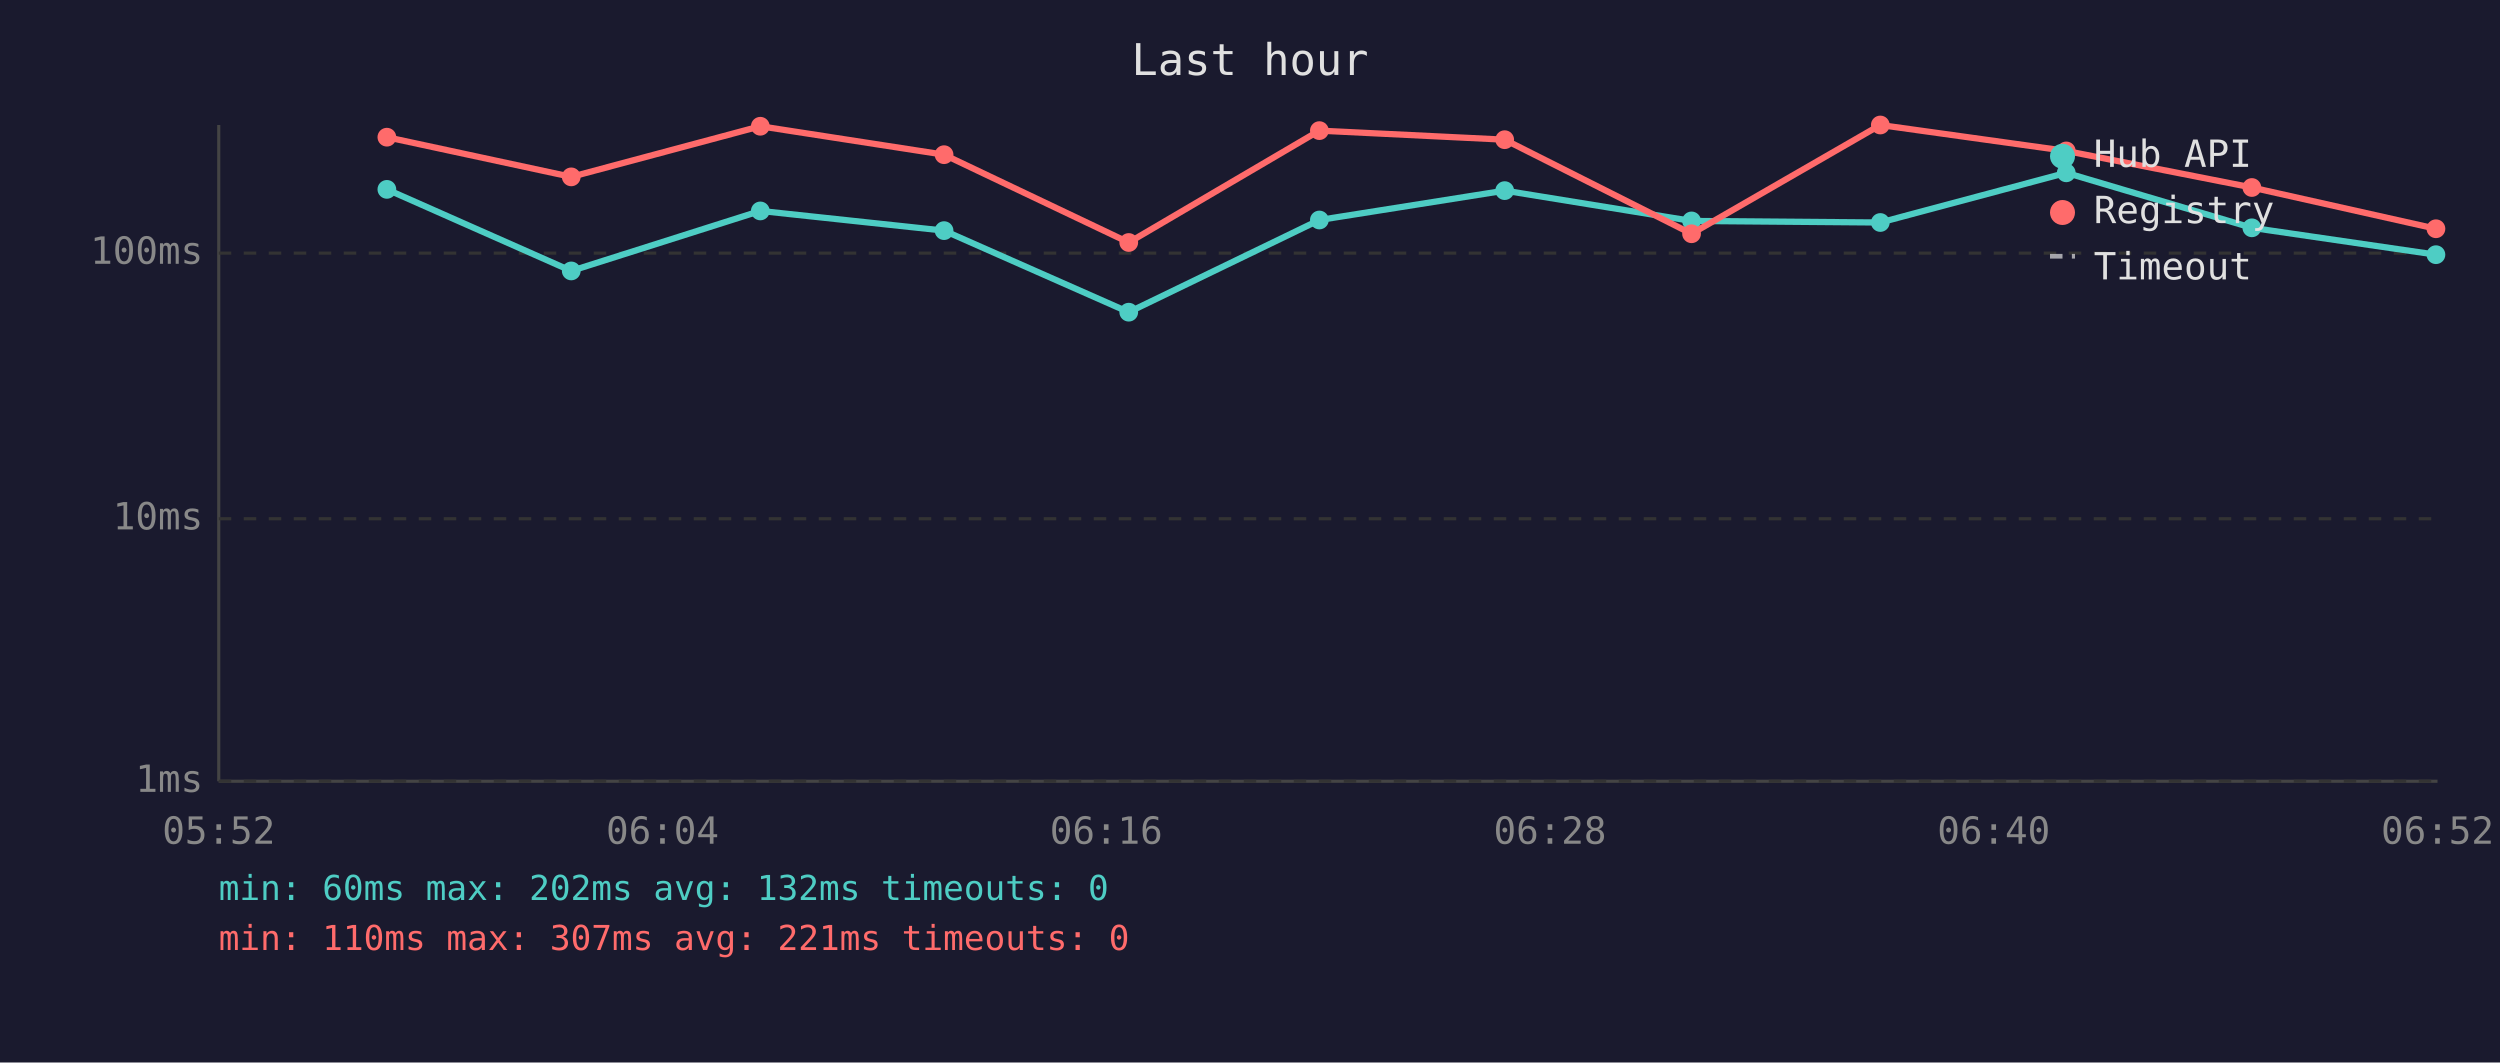
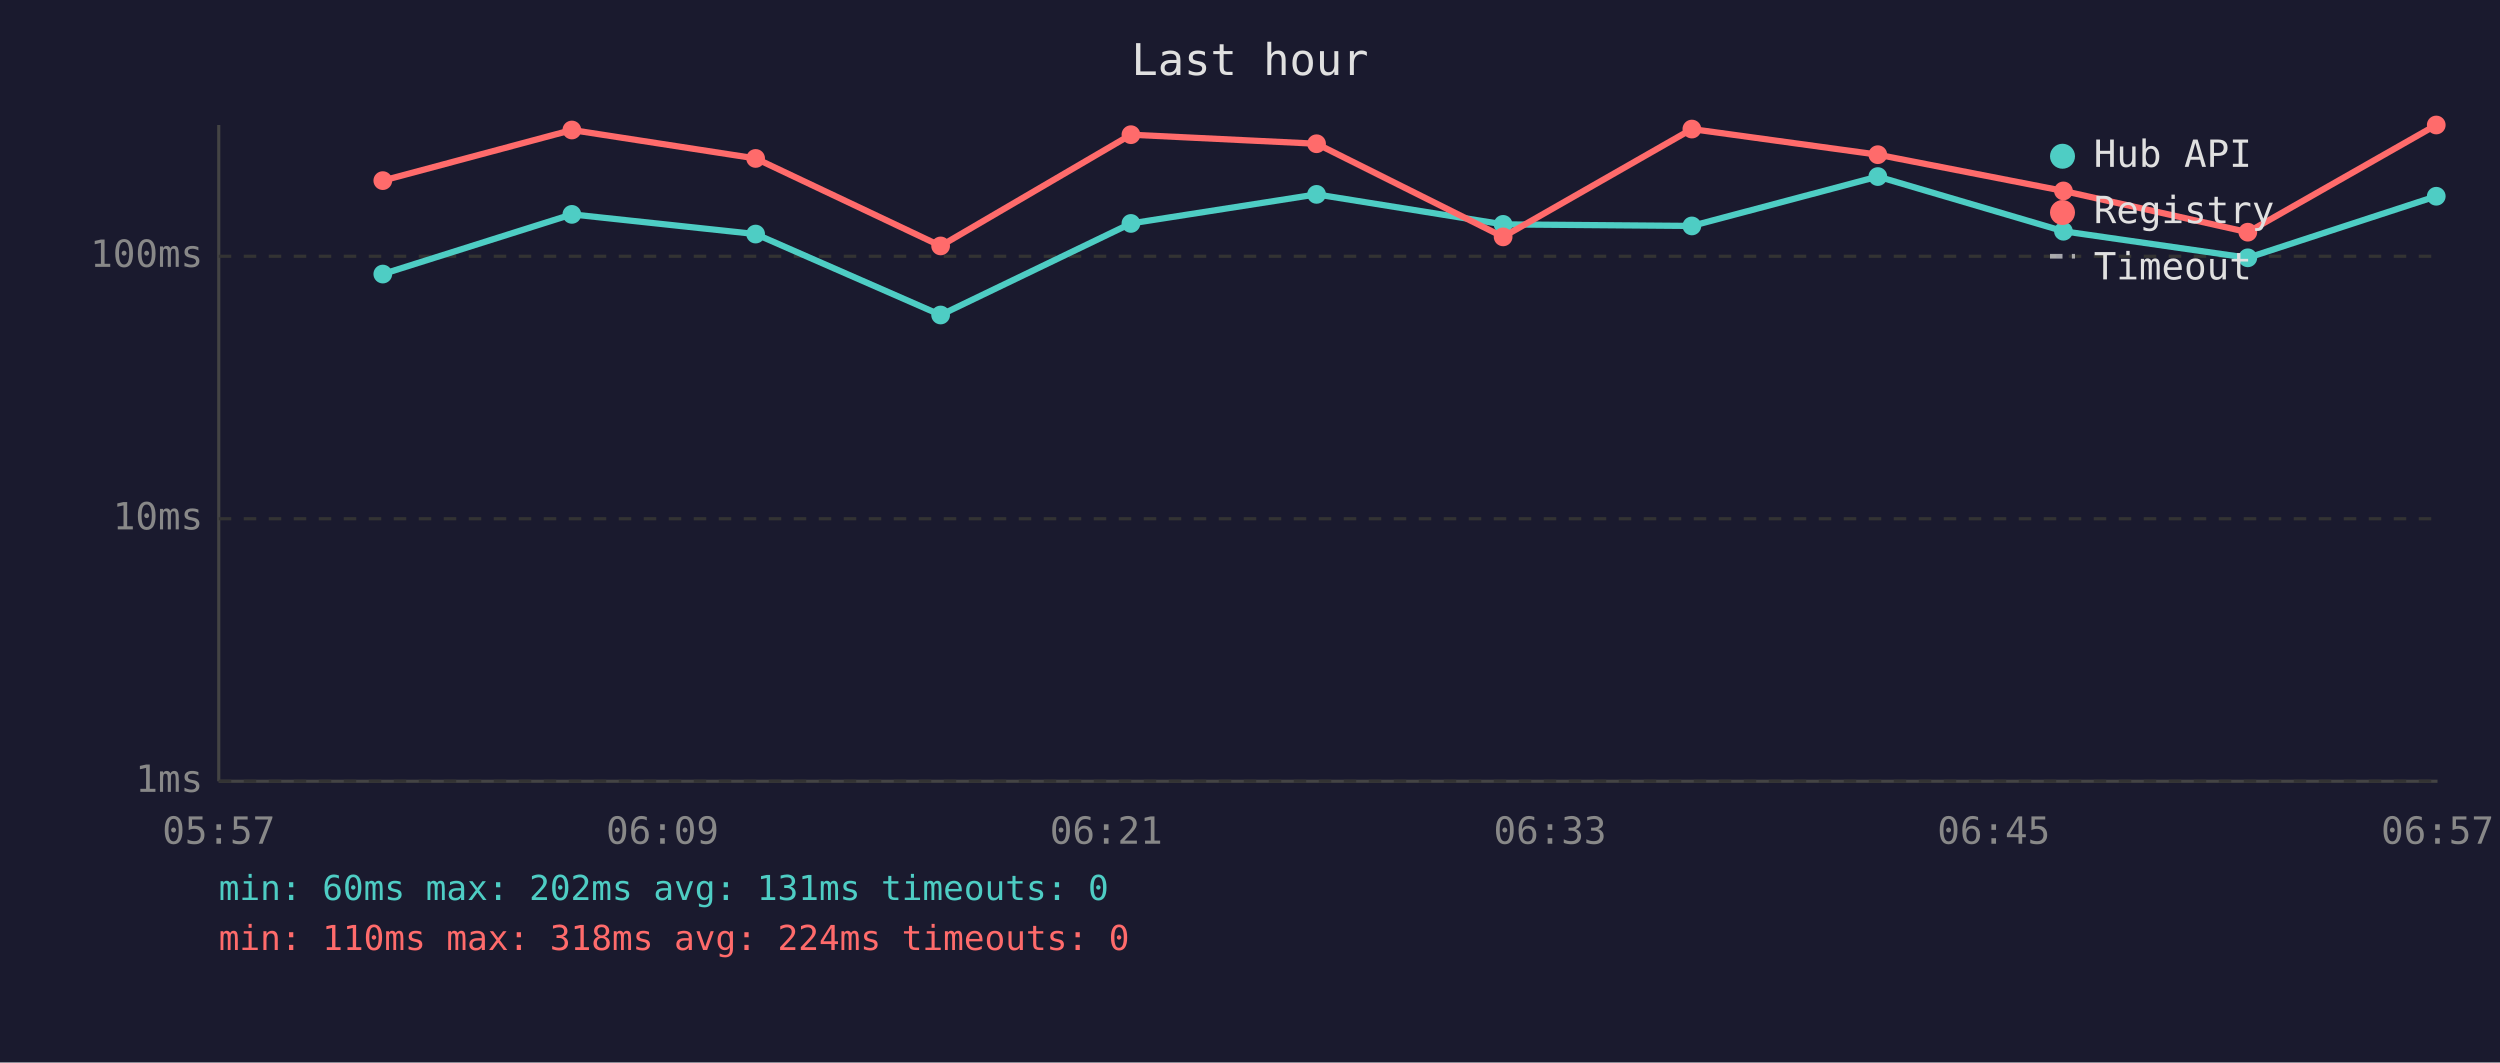
<svg xmlns="http://www.w3.org/2000/svg" viewBox="0 0 800 340" font-family="monospace" font-size="12">
  <rect width="800" height="340" fill="#1a1a2e" />
  <text x="400" y="24" fill="#e0e0e0" font-size="14" text-anchor="middle">Last hour</text>
  <line x1="70" y1="40" x2="70" y2="250" stroke="#444" stroke-width="1" />
  <line x1="70" y1="250" x2="780" y2="250" stroke="#444" stroke-width="1" />
  <line x1="70" y1="250" x2="780" y2="250" stroke="#333" stroke-width="1" stroke-dasharray="4" />
  <text x="65" y="250" fill="#888" text-anchor="end" dominant-baseline="middle">1ms</text>
  <line x1="70" y1="166" x2="780" y2="166" stroke="#333" stroke-width="1" stroke-dasharray="4" />
  <text x="65" y="166" fill="#888" text-anchor="end" dominant-baseline="middle">10ms</text>
-   <line x1="70" y1="81" x2="780" y2="81" stroke="#333" stroke-width="1" stroke-dasharray="4" />
-   <text x="65" y="81" fill="#888" text-anchor="end" dominant-baseline="middle">100ms</text>
-   <text x="70" y="270" fill="#888" text-anchor="middle">05:52</text>
-   <text x="212" y="270" fill="#888" text-anchor="middle">06:04</text>
-   <text x="354" y="270" fill="#888" text-anchor="middle">06:16</text>
-   <text x="496" y="270" fill="#888" text-anchor="middle">06:28</text>
-   <text x="638" y="270" fill="#888" text-anchor="middle">06:40</text>
-   <text x="780" y="270" fill="#888" text-anchor="middle">06:52</text>
-   <polyline points="123.8,60.6 182.8,86.7 243.3,67.5 302.1,73.8 361.2,99.9 422.2,70.4 481.5,61.0 541.3,70.7 601.7,71.2 661.2,55.3 720.6,72.9 779.5,81.5" fill="none" stroke="#4ecdc4" stroke-width="2" opacity="1" />
-   <circle cx="123.8" cy="60.6" r="3" fill="#4ecdc4" />
-   <circle cx="182.8" cy="86.7" r="3" fill="#4ecdc4" />
-   <circle cx="243.3" cy="67.5" r="3" fill="#4ecdc4" />
-   <circle cx="302.1" cy="73.8" r="3" fill="#4ecdc4" />
-   <circle cx="361.2" cy="99.9" r="3" fill="#4ecdc4" />
-   <circle cx="422.2" cy="70.4" r="3" fill="#4ecdc4" />
-   <circle cx="481.5" cy="61.0" r="3" fill="#4ecdc4" />
-   <circle cx="541.3" cy="70.7" r="3" fill="#4ecdc4" />
-   <circle cx="601.7" cy="71.2" r="3" fill="#4ecdc4" />
-   <circle cx="661.2" cy="55.3" r="3" fill="#4ecdc4" />
-   <circle cx="720.6" cy="72.9" r="3" fill="#4ecdc4" />
-   <circle cx="779.5" cy="81.5" r="3" fill="#4ecdc4" />
-   <polyline points="123.8,43.9 182.8,56.6 243.3,40.4 302.1,49.5 361.2,77.6 422.2,41.8 481.5,44.7 541.3,74.8 601.7,40.0 661.2,48.3 720.6,60.0 779.5,73.2" fill="none" stroke="#ff6b6b" stroke-width="2" opacity="1" />
-   <circle cx="123.8" cy="43.9" r="3" fill="#ff6b6b" />
-   <circle cx="182.8" cy="56.6" r="3" fill="#ff6b6b" />
-   <circle cx="243.3" cy="40.4" r="3" fill="#ff6b6b" />
-   <circle cx="302.1" cy="49.5" r="3" fill="#ff6b6b" />
-   <circle cx="361.2" cy="77.6" r="3" fill="#ff6b6b" />
-   <circle cx="422.2" cy="41.8" r="3" fill="#ff6b6b" />
-   <circle cx="481.5" cy="44.7" r="3" fill="#ff6b6b" />
-   <circle cx="541.3" cy="74.8" r="3" fill="#ff6b6b" />
-   <circle cx="601.7" cy="40.0" r="3" fill="#ff6b6b" />
-   <circle cx="661.2" cy="48.3" r="3" fill="#ff6b6b" />
-   <circle cx="720.6" cy="60.0" r="3" fill="#ff6b6b" />
-   <circle cx="779.5" cy="73.2" r="3" fill="#ff6b6b" />
+   <line x1="70" y1="82" x2="780" y2="82" stroke="#333" stroke-width="1" stroke-dasharray="4" />
+   <text x="65" y="82" fill="#888" text-anchor="end" dominant-baseline="middle">100ms</text>
+   <text x="70" y="270" fill="#888" text-anchor="middle">05:57</text>
+   <text x="212" y="270" fill="#888" text-anchor="middle">06:09</text>
+   <text x="354" y="270" fill="#888" text-anchor="middle">06:21</text>
+   <text x="496" y="270" fill="#888" text-anchor="middle">06:33</text>
+   <text x="638" y="270" fill="#888" text-anchor="middle">06:45</text>
+   <text x="780" y="270" fill="#888" text-anchor="middle">06:57</text>
+   <polyline points="122.5,87.7 183.0,68.6 241.8,74.9 301.0,100.8 361.9,71.5 421.3,62.2 481.0,71.8 541.4,72.3 600.9,56.5 660.3,74.0 719.3,82.5 779.6,62.8" fill="none" stroke="#4ecdc4" stroke-width="2" opacity="1" />
+   <circle cx="122.5" cy="87.7" r="3" fill="#4ecdc4" />
+   <circle cx="183.0" cy="68.6" r="3" fill="#4ecdc4" />
+   <circle cx="241.8" cy="74.9" r="3" fill="#4ecdc4" />
+   <circle cx="301.0" cy="100.8" r="3" fill="#4ecdc4" />
+   <circle cx="361.9" cy="71.5" r="3" fill="#4ecdc4" />
+   <circle cx="421.3" cy="62.2" r="3" fill="#4ecdc4" />
+   <circle cx="481.0" cy="71.8" r="3" fill="#4ecdc4" />
+   <circle cx="541.4" cy="72.3" r="3" fill="#4ecdc4" />
+   <circle cx="600.9" cy="56.5" r="3" fill="#4ecdc4" />
+   <circle cx="660.3" cy="74.0" r="3" fill="#4ecdc4" />
+   <circle cx="719.3" cy="82.5" r="3" fill="#4ecdc4" />
+   <circle cx="779.6" cy="62.8" r="3" fill="#4ecdc4" />
+   <polyline points="122.5,57.8 183.0,41.6 241.8,50.7 301.0,78.7 361.9,43.1 421.3,46.0 481.0,75.8 541.4,41.3 600.9,49.5 660.3,61.1 719.3,74.3 779.6,40.0" fill="none" stroke="#ff6b6b" stroke-width="2" opacity="1" />
+   <circle cx="122.5" cy="57.8" r="3" fill="#ff6b6b" />
+   <circle cx="183.0" cy="41.6" r="3" fill="#ff6b6b" />
+   <circle cx="241.8" cy="50.7" r="3" fill="#ff6b6b" />
+   <circle cx="301.0" cy="78.7" r="3" fill="#ff6b6b" />
+   <circle cx="361.9" cy="43.1" r="3" fill="#ff6b6b" />
+   <circle cx="421.3" cy="46.0" r="3" fill="#ff6b6b" />
+   <circle cx="481.0" cy="75.8" r="3" fill="#ff6b6b" />
+   <circle cx="541.4" cy="41.3" r="3" fill="#ff6b6b" />
+   <circle cx="600.9" cy="49.5" r="3" fill="#ff6b6b" />
+   <circle cx="660.3" cy="61.1" r="3" fill="#ff6b6b" />
+   <circle cx="719.3" cy="74.3" r="3" fill="#ff6b6b" />
+   <circle cx="779.6" cy="40.0" r="3" fill="#ff6b6b" />
  <circle cx="660" cy="50" r="4" fill="#4ecdc4" />
  <text x="670" y="50" fill="#e0e0e0" dominant-baseline="middle">Hub API</text>
  <circle cx="660" cy="68" r="4" fill="#ff6b6b" />
  <text x="670" y="68" fill="#e0e0e0" dominant-baseline="middle">Registry</text>
  <line x1="656" y1="82" x2="664" y2="82" stroke="#e0e0e0" stroke-width="1.5" stroke-dasharray="4,3" opacity="0.7" />
  <text x="670" y="86" fill="#e0e0e0" dominant-baseline="middle">Timeout</text>
-   <text x="70" y="288" fill="#4ecdc4" font-size="11">min: 60ms  max: 202ms  avg: 132ms  timeouts: 0</text>
-   <text x="70" y="304" fill="#ff6b6b" font-size="11">min: 110ms  max: 307ms  avg: 221ms  timeouts: 0</text>
+   <text x="70" y="288" fill="#4ecdc4" font-size="11">min: 60ms  max: 202ms  avg: 131ms  timeouts: 0</text>
+   <text x="70" y="304" fill="#ff6b6b" font-size="11">min: 110ms  max: 318ms  avg: 224ms  timeouts: 0</text>
</svg>
